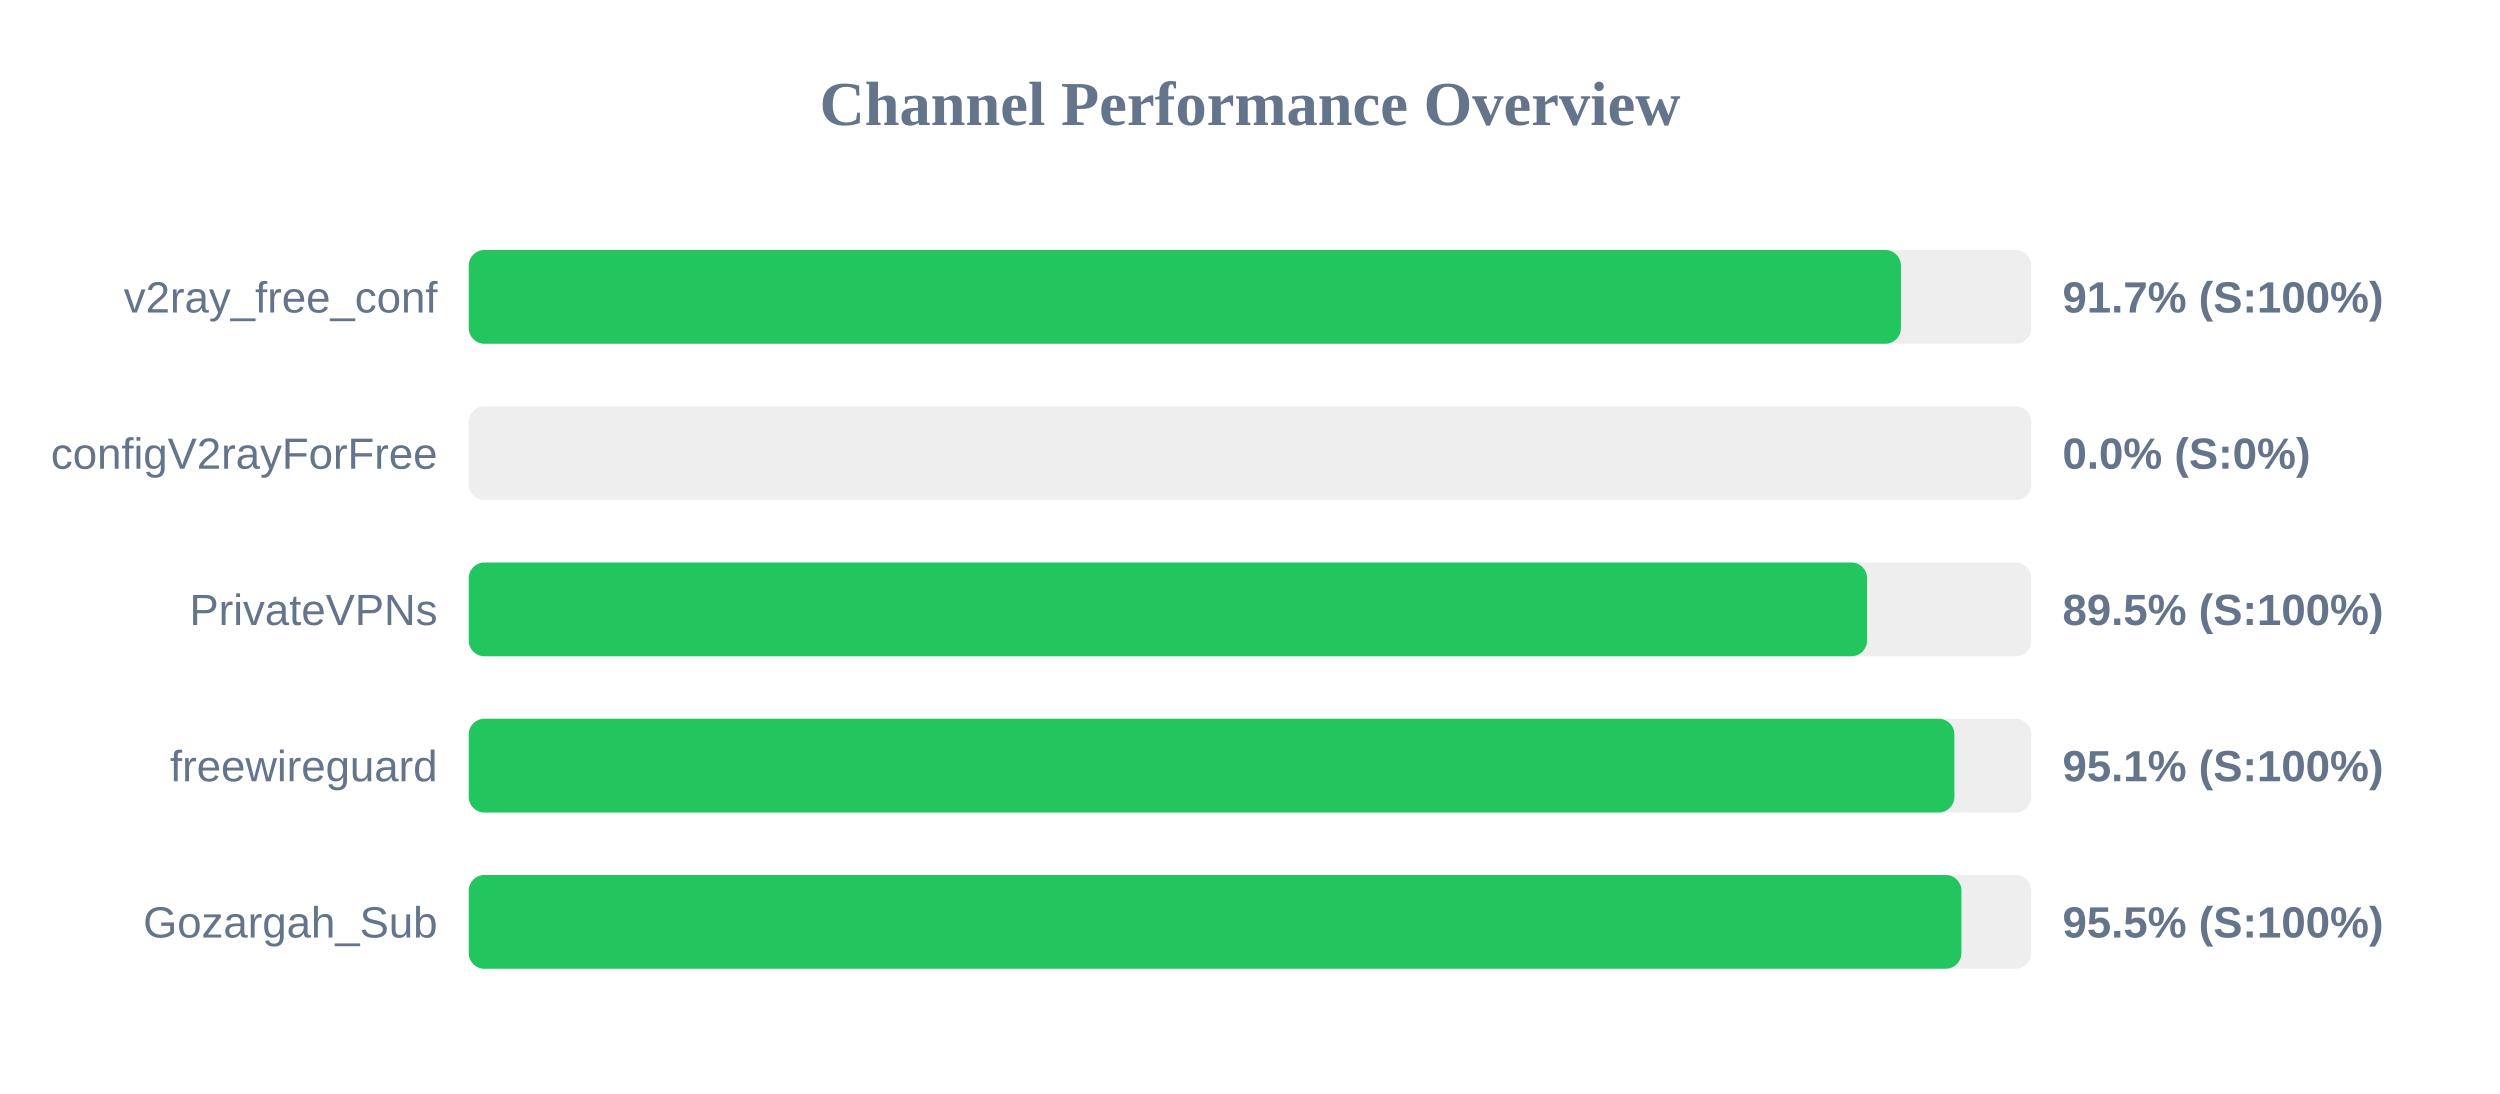
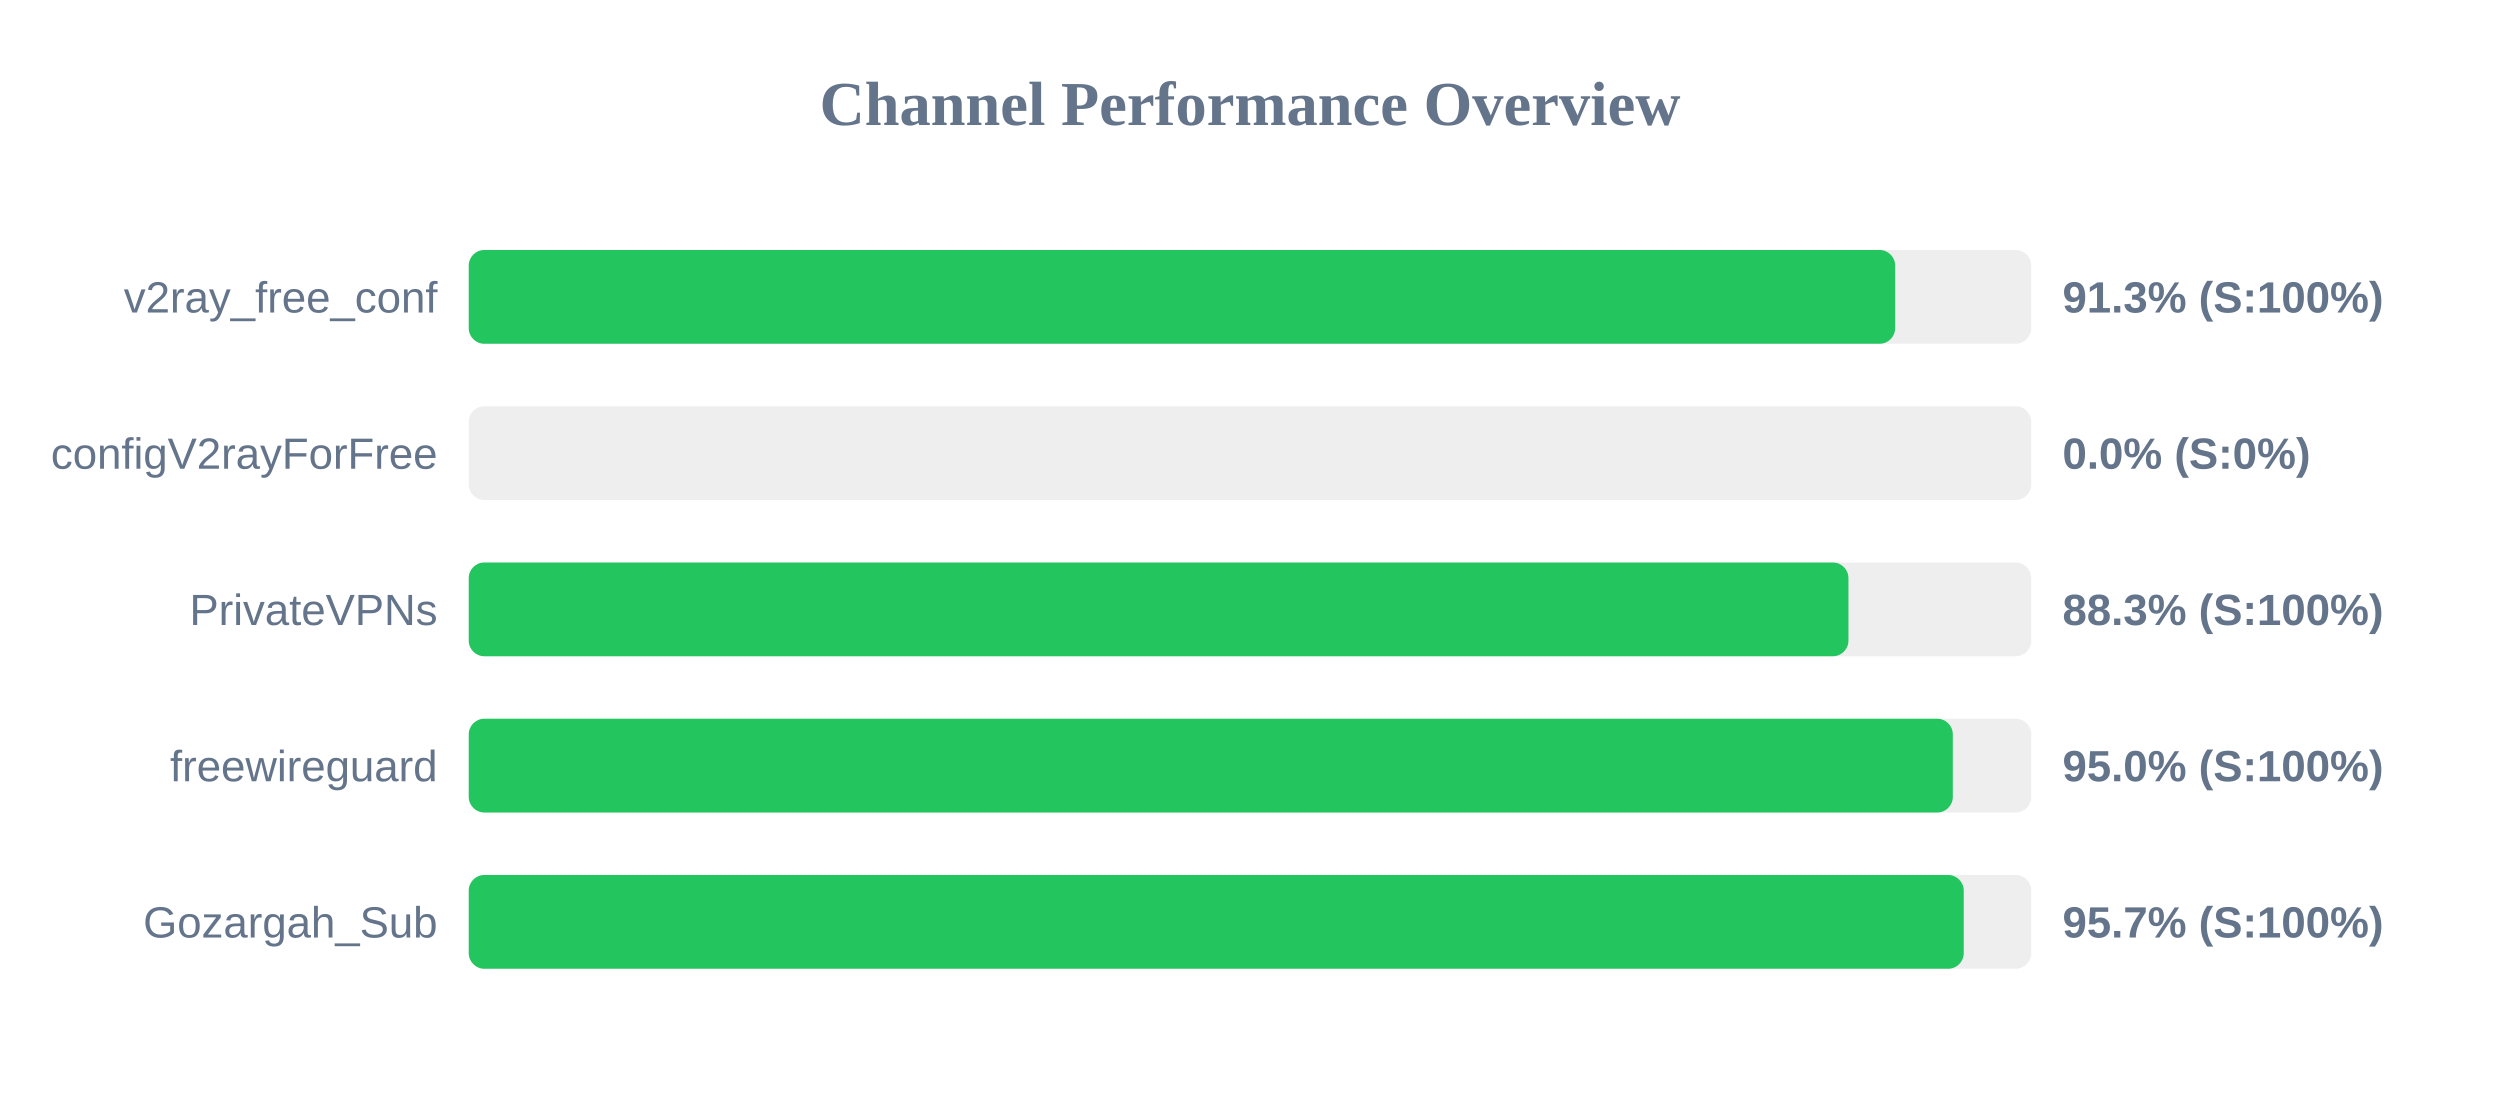
<svg xmlns="http://www.w3.org/2000/svg" width="800" height="350" version="1.1">
  <style>
        .row { font: 14px Arial; fill: #64748b; }
        .score { font: bold 14px Arial; fill: #64748b; }
    </style>
  <text x="400" y="40" text-anchor="middle" font-size="20px" font-weight="bold" fill="#64748b">Channel Performance Overview</text>
  <rect x="150" y="80" width="500" height="30" fill="#eee" rx="5" />
-   <rect x="150" y="80" width="458.3" height="30" fill="#22c55e" rx="5" />
+   <rect x="150" y="80" width="456.45" height="30" fill="#22c55e" rx="5" />
  <text x="140" y="100" text-anchor="end" class="row">v2ray_free_conf</text>
-   <text x="660" y="100" text-anchor="start" class="score">91.7% (S:100%)</text>
+   <text x="660" y="100" text-anchor="start" class="score">91.3% (S:100%)</text>
  <rect x="150" y="130" width="500" height="30" fill="#eee" rx="5" />
  <rect x="150" y="130" width="0.0" height="30" fill="#ef4444" rx="5" />
  <text x="140" y="150" text-anchor="end" class="row">configV2rayForFree</text>
  <text x="660" y="150" text-anchor="start" class="score">0.0% (S:0%)</text>
  <rect x="150" y="180" width="500" height="30" fill="#eee" rx="5" />
-   <rect x="150" y="180" width="447.45" height="30" fill="#22c55e" rx="5" />
+   <rect x="150" y="180" width="441.5" height="30" fill="#22c55e" rx="5" />
  <text x="140" y="200" text-anchor="end" class="row">PrivateVPNs</text>
-   <text x="660" y="200" text-anchor="start" class="score">89.5% (S:100%)</text>
+   <text x="660" y="200" text-anchor="start" class="score">88.3% (S:100%)</text>
  <rect x="150" y="230" width="500" height="30" fill="#eee" rx="5" />
-   <rect x="150" y="230" width="475.4" height="30" fill="#22c55e" rx="5" />
+   <rect x="150" y="230" width="474.9" height="30" fill="#22c55e" rx="5" />
  <text x="140" y="250" text-anchor="end" class="row">freewireguard</text>
-   <text x="660" y="250" text-anchor="start" class="score">95.1% (S:100%)</text>
+   <text x="660" y="250" text-anchor="start" class="score">95.0% (S:100%)</text>
  <rect x="150" y="280" width="500" height="30" fill="#eee" rx="5" />
-   <rect x="150" y="280" width="477.65" height="30" fill="#22c55e" rx="5" />
+   <rect x="150" y="280" width="478.4" height="30" fill="#22c55e" rx="5" />
  <text x="140" y="300" text-anchor="end" class="row">Gozargah_Sub</text>
-   <text x="660" y="300" text-anchor="start" class="score">95.5% (S:100%)</text>
+   <text x="660" y="300" text-anchor="start" class="score">95.7% (S:100%)</text>
</svg>
